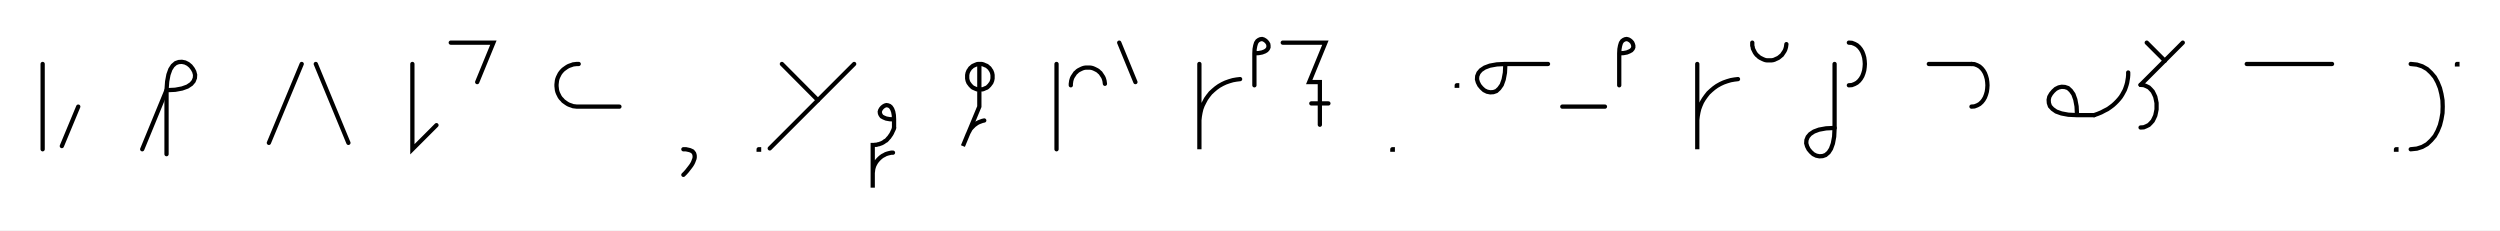
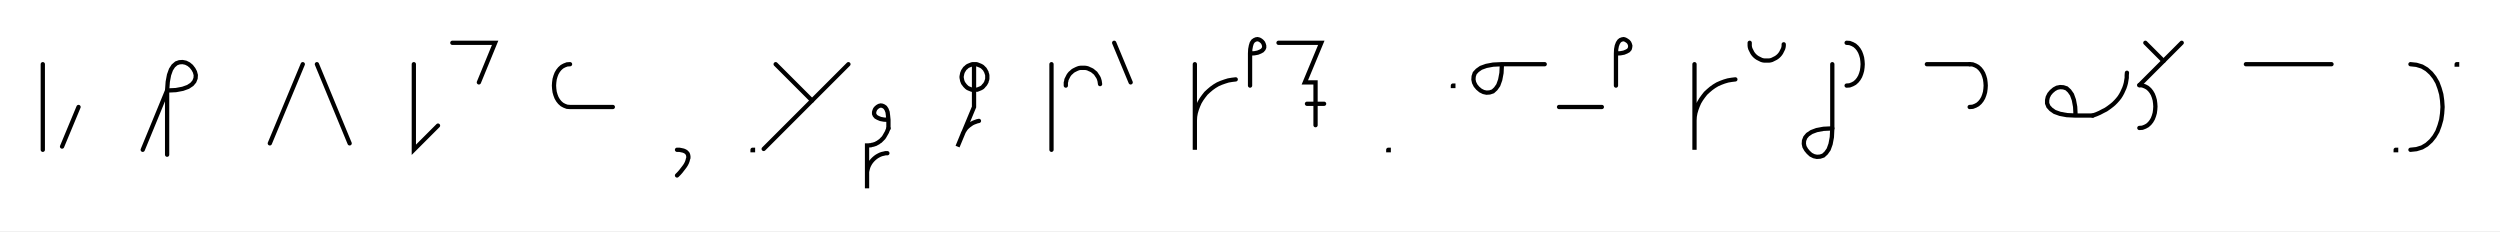
- <svg xmlns="http://www.w3.org/2000/svg" width="1172.473" height="108.0" style="fill:none; stroke-linecap:round;">
+ <svg xmlns="http://www.w3.org/2000/svg" width="1168.345" height="108.0" style="fill:none; stroke-linecap:round;">
  <rect width="100%" height="100%" fill="#FFFFFF" />
  <path stroke="#000000" stroke-width="2" d="M 550,75" />
  <path stroke="#000000" stroke-width="2" d="M 20,30 20,70" />
  <path stroke="#000000" stroke-width="2" d="M 26.7,70" />
  <path stroke="#000000" stroke-width="2" d="M 36.7,50 29,68.5" />
  <path stroke="#000000" stroke-width="2" d="M 66.7,70" />
  <path stroke="#000000" stroke-width="2" d="M 66.7,70 78.1,42.3" />
  <path stroke="#000000" stroke-width="2" d="M 78.1,42.3 82.2,42.1 85.4,41.5 87.9,40.6 89.7,39.4 90.8,38.1 91.4,36.6 91.5,35.1 91.1,33.6 90.4,32.3 89.4,31 88.2,30 86.8,29.3 85.3,29 83.8,29.1 82.4,29.6 81,30.8 79.9,32.5 79,35 78.4,38.2 78.1,42.3 78.1,72.3" />
  <path stroke="#000000" stroke-width="2" d="M 121.5,70" />
  <path stroke="#000000" stroke-width="2" d="M 141.5,30 126.1,67" />
  <path stroke="#000000" stroke-width="2" d="M 148.1,70" />
  <path stroke="#000000" stroke-width="2" d="M 148.1,30 163.4,67" />
  <path stroke="#000000" stroke-width="2" d="M 193.4,70" />
  <path stroke="#000000" stroke-width="2" d="M 193.4,30 193.4,70 204.7,58.7" />
  <path stroke="#000000" stroke-width="2" d="M 211.4,70" />
  <path stroke="#000000" stroke-width="2" d="M 211.4,20 231.4,20 223.8,38.5" />
  <path stroke="#000000" stroke-width="2" d="M 261.4,70" />
-   <path stroke="#000000" stroke-width="2" d="M 271.4,30 270.5,30 269.7,30.1 268.8,30.2 268,30.5 267.1,30.8 266.4,31.1 265.6,31.6 264.9,32.1 264.2,32.6 263.6,33.2 263,33.9 262.5,34.6 262.1,35.4 261.7,36.2 261.4,37 261.2,37.8 261.1,38.7 261,39.6 261,40.4 261.1,41.3 261.2,42.2 261.4,43 261.7,43.8 262.1,44.6 262.5,45.4 263,46.1 263.6,46.7 264.2,47.4 264.9,47.9 265.6,48.4 266.4,48.9 267.1,49.2 268,49.5 268.8,49.8 269.7,49.9 270.5,50 290.5,50" />
-   <path stroke="#000000" stroke-width="2" d="M 320.5,70" />
-   <path stroke="#000000" stroke-width="2" d="M 320.5,70" />
-   <path stroke="#000000" stroke-width="2" d="M 320.5,70 321.7,70 322.6,70.2 323.5,70.4 324.2,70.7 324.8,71 325.2,71.5 325.5,71.9 325.7,72.5 325.8,73.1 325.8,73.8 325.7,74.4 325.4,75.2 325.1,76 324.7,76.8 324.2,77.6 323.6,78.4 322.9,79.3 322.2,80.2 321.4,81.1 320.5,82" />
-   <path stroke="#000000" stroke-width="2" d="M 355.8,70" />
-   <path stroke="#000000" stroke-width="2" d="M 355.8,70 356,70 356,70.2 355.8,70.2 355.8,70" />
-   <path stroke="#000000" stroke-width="2" d="M 362.7,70" />
-   <path stroke="#000000" stroke-width="2" d="M 366.7,30 383.6,47" />
-   <path stroke="#000000" stroke-width="2" d="M 400.6,30 361,69.6" />
-   <path stroke="#000000" stroke-width="2" d="M 407.3,70" />
-   <path stroke="#000000" stroke-width="2" d="M 419.3,56" />
-   <path stroke="#000000" stroke-width="2" d="M 419.3,56 417.3,55.9 415.6,55.6 414.4,55.1 413.5,54.6 413,53.9 412.7,53.2 412.6,52.4 412.8,51.7 413.2,51 413.7,50.4 414.3,49.9 415,49.5 415.7,49.3 416.4,49.4 417.2,49.7 417.8,50.2 418.4,51.1 418.9,52.4 419.2,54 419.3,56 419.3,60" />
-   <path stroke="#000000" stroke-width="2" d="M 419.3,60 419,60.9 418.6,61.7 418.3,62.4 417.9,63.1 417.4,63.8 417,64.4 416.5,64.9 416.1,65.4 415.6,65.9 415,66.2 414.5,66.6 414,66.9 413.4,67.2 412.8,67.4 412.3,67.6 411.7,67.7 411.1,67.9 410.5,67.9 409.9,68 409.3,68 409.3,88 409.3,82 409.3,81.1 409.4,80.3 409.5,79.4 409.7,78.6 410,77.7 410.4,76.9 410.8,76.2 411.3,75.5 411.9,74.8 412.5,74.2 413.2,73.6 413.9,73.1 414.7,72.7 415.4,72.3 416.3,72 417.1,71.8 418,71.6 418.8,71.6" />
-   <path stroke="#000000" stroke-width="2" d="M 449.3,70" />
-   <path stroke="#000000" stroke-width="2" d="M 459.3,30 459.8,30 460.3,30 460.8,30.1 461.4,30.3 461.8,30.5 462.3,30.7 462.8,30.9 463.2,31.2 463.6,31.6 464,31.9 464.3,32.3 464.6,32.8 464.9,33.2 465.1,33.7 465.3,34.2 465.4,34.7 465.5,35.2 465.5,35.7 465.5,36.3 465.5,36.8 465.4,37.3 465.3,37.8 465.1,38.3 464.9,38.8 464.6,39.2 464.3,39.6 464,40 463.6,40.4 463.2,40.8 462.8,41.1 462.3,41.3 461.8,41.5 461.4,41.7 460.8,41.9 460.3,41.9 459.8,42 459.3,42 458.8,41.9 458.2,41.9 457.7,41.7 457.2,41.5 456.8,41.3 456.3,41.1 455.9,40.8 455.5,40.4 455.1,40 454.8,39.6 454.5,39.2 454.2,38.8 454,38.3 453.8,37.8 453.7,37.3 453.6,36.8 453.6,36.3 453.6,35.7 453.6,35.2 453.7,34.7 453.8,34.2 454,33.7 454.2,33.2 454.5,32.8 454.8,32.3 455.1,31.9 455.5,31.6 455.9,31.2 456.3,30.9 456.8,30.7 457.2,30.5 457.7,30.3 458.2,30.1 458.8,30 459.3,30 459.3,50 451.6,68.5 453.9,62.9 454.3,62.1 454.7,61.4 455.1,60.6 455.7,59.9 456.3,59.3 456.9,58.7 457.6,58.2 458.3,57.7 459.1,57.3 459.9,57 460.7,56.7 461.6,56.5" />
-   <path stroke="#000000" stroke-width="2" d="M 495.5,70" />
-   <path stroke="#000000" stroke-width="2" d="M 495.5,30 495.5,70" />
-   <path stroke="#000000" stroke-width="2" d="M 502.2,70" />
-   <path stroke="#000000" stroke-width="2" d="M 502.2,40 502.2,39.3 502.3,38.6 502.4,37.9 502.6,37.2 502.8,36.6 503.1,36 503.5,35.4 503.9,34.8 504.3,34.2 504.8,33.8 505.3,33.3 505.9,32.9 506.5,32.6 507.1,32.3 507.8,32 508.5,31.8 509.2,31.7 509.9,31.7 510.5,31.7 511.2,31.7 511.9,31.8 512.6,32 513.3,32.3 513.9,32.6 514.5,32.9 515.1,33.3 515.6,33.8 516.1,34.2 516.5,34.8 516.9,35.4 517.3,36 517.6,36.6 517.8,37.2 518,37.9 518.1,38.6 518.2,39.3" />
-   <path stroke="#000000" stroke-width="2" d="M 524.9,70" />
-   <path stroke="#000000" stroke-width="2" d="M 524.9,20 532.5,38.5" />
-   <path stroke="#000000" stroke-width="2" d="M 562.5,70" />
-   <path stroke="#000000" stroke-width="2" d="M 562.5,30 562.5,70 562.5,58 562.5,56.3 562.7,54.5 563,52.8 563.4,51.1 564,49.5 564.8,47.9 565.6,46.4 566.6,45 567.7,43.6 569,42.4 570.3,41.3 571.7,40.3 573.3,39.4 574.8,38.7 576.5,38.1 578.2,37.6 579.9,37.3 581.6,37.1" />
-   <path stroke="#000000" stroke-width="2" d="M 588.3,70" />
-   <path stroke="#000000" stroke-width="2" d="M 588.3,25" />
-   <path stroke="#000000" stroke-width="2" d="M 588.3,25 590.3,24.9 591.9,24.6 593.2,24.1 594,23.6 594.6,22.9 594.9,22.2 594.9,21.4 594.8,20.7 594.4,20 593.9,19.4 593.3,18.9 592.6,18.5 591.9,18.3 591.1,18.4 590.4,18.7 589.7,19.2 589.1,20.1 588.7,21.4 588.4,23 588.3,25 588.3,40" />
-   <path stroke="#000000" stroke-width="2" d="M 601.6,70" />
-   <path stroke="#000000" stroke-width="2" d="M 601.6,20 621.6,20 614,38.5 619,38.5 619,58.5" />
-   <path stroke="#000000" stroke-width="2" d="M 619,48.5" />
-   <path stroke="#000000" stroke-width="2" d="M 615,48.5 623,48.5" />
-   <path stroke="#000000" stroke-width="2" d="M 653,70" />
-   <path stroke="#000000" stroke-width="2" d="M 653,70 653.2,70 653.2,70.2 653,70.2 653,70" />
-   <path stroke="#000000" stroke-width="2" d="M 683.2,70" />
-   <path stroke="#000000" stroke-width="2" d="M 683.2,40 683.4,40 683.4,40.2 683.2,40.2 683.2,40" />
-   <path stroke="#000000" stroke-width="2" d="M 690,70" />
-   <path stroke="#000000" stroke-width="2" d="M 706,30" />
-   <path stroke="#000000" stroke-width="2" d="M 706,30 705.8,34.1 705.2,37.3 704.3,39.8 703.1,41.5 701.8,42.7 700.4,43.2 698.9,43.3 697.4,43 696,42.3 694.8,41.2 693.8,40 693.1,38.6 692.7,37.2 692.8,35.7 693.4,34.2 694.5,32.9 696.3,31.7 698.7,30.8 702,30.2 706,30 726,30" />
-   <path stroke="#000000" stroke-width="2" d="M 732.7,70" />
-   <path stroke="#000000" stroke-width="2" d="M 732.7,50 752.7,50" />
-   <path stroke="#000000" stroke-width="2" d="M 759.4,70" />
-   <path stroke="#000000" stroke-width="2" d="M 759.4,25" />
-   <path stroke="#000000" stroke-width="2" d="M 759.4,25 761.4,24.9 763,24.6 764.2,24.1 765.1,23.6 765.7,22.9 766,22.2 766,21.4 765.8,20.7 765.5,20 765,19.4 764.4,18.9 763.7,18.5 762.9,18.3 762.2,18.4 761.5,18.7 760.8,19.2 760.2,20.1 759.8,21.4 759.5,23 759.4,25 759.4,40" />
-   <path stroke="#000000" stroke-width="2" d="M 796,70" />
-   <path stroke="#000000" stroke-width="2" d="M 796,30 796,70 796,58 796,56.3 796.2,54.5 796.5,52.8 796.9,51.1 797.5,49.5 798.2,47.9 799.1,46.4 800.1,45 801.2,43.6 802.5,42.4 803.8,41.3 805.2,40.3 806.8,39.4 808.3,38.7 810,38.1 811.7,37.6 813.4,37.3 815.1,37.1" />
-   <path stroke="#000000" stroke-width="2" d="M 821.8,70" />
-   <path stroke="#000000" stroke-width="2" d="M 821.8,20 821.8,20.7 821.8,21.4 822,22.1 822.1,22.8 822.4,23.4 822.7,24 823,24.6 823.4,25.2 823.9,25.8 824.4,26.2 824.9,26.7 825.5,27.1 826.1,27.4 826.7,27.7 827.4,28 828,28.2 828.7,28.3 829.4,28.3 830.1,28.3 830.8,28.3 831.5,28.2 832.2,28 832.8,27.7 833.5,27.4 834.1,27.1 834.6,26.7 835.2,26.2 835.7,25.8 836.1,25.2 836.5,24.6 836.9,24 837.2,23.4 837.4,22.8 837.6,22.1 837.7,21.4 837.8,20.7" />
-   <path stroke="#000000" stroke-width="2" d="M 844.4,70" />
-   <path stroke="#000000" stroke-width="2" d="M 860.4,30 860.4,60" />
-   <path stroke="#000000" stroke-width="2" d="M 860.4,60 860.2,64.1 859.6,67.3 858.7,69.8 857.6,71.5 856.2,72.7 854.8,73.2 853.3,73.3 851.8,73 850.4,72.3 849.2,71.2 848.2,70 847.5,68.6 847.1,67.2 847.2,65.7 847.8,64.2 848.9,62.9 850.7,61.7 853.1,60.8 856.4,60.2 860.4,60" />
-   <path stroke="#000000" stroke-width="2" d="M 867.1,70" />
-   <path stroke="#000000" stroke-width="2" d="M 867.1,20" />
-   <path stroke="#000000" stroke-width="2" d="M 867.1,20 868.5,20.1 869.8,20.6 870.9,21.2 871.9,22.1 872.7,23.1 873.4,24.3 873.9,25.6 874.3,27 874.5,28.5 874.6,30 874.5,31.5 874.3,33 873.9,34.4 873.4,35.7 872.7,36.9 871.9,37.9 870.9,38.8 869.8,39.4 868.5,39.9 867.1,40" />
-   <path stroke="#000000" stroke-width="2" d="M 904.6,70" />
-   <path stroke="#000000" stroke-width="2" d="M 904.6,30 924.6,30" />
-   <path stroke="#000000" stroke-width="2" d="M 924.6,30 926,30.1 927.3,30.6 928.4,31.2 929.4,32.1 930.2,33.1 930.9,34.3 931.4,35.6 931.8,37 932,38.5 932.1,40 932,41.5 931.8,43 931.4,44.4 930.9,45.7 930.2,46.9 929.4,47.9 928.4,48.8 927.3,49.4 926,49.9 924.6,50" />
-   <path stroke="#000000" stroke-width="2" d="M 962.1,70" />
-   <path stroke="#000000" stroke-width="2" d="M 974.1,54" />
-   <path stroke="#000000" stroke-width="2" d="M 974.1,54 973.9,49.9 973.3,46.7 972.4,44.2 971.2,42.5 969.9,41.3 968.4,40.8 966.9,40.7 965.5,41 964.1,41.7 962.9,42.8 961.9,44 961.1,45.4 960.8,46.8 960.9,48.3 961.4,49.8 962.6,51.1 964.3,52.3 966.8,53.2 970,53.8 974.1,54 982.1,54" />
-   <path stroke="#000000" stroke-width="2" d="M 982.1,54 983.8,53.4 985.5,52.7 987,51.9 988.4,51.2 989.7,50.3 990.9,49.4 991.9,48.5 992.9,47.5 993.8,46.5 994.6,45.5 995.3,44.4 995.9,43.3 996.5,42.2 996.9,41.1 997.3,39.9 997.6,38.8 997.8,37.6 998,36.4 998.1,35.2 998.1,34" />
-   <path stroke="#000000" stroke-width="2" d="M 1004.8,70" />
-   <path stroke="#000000" stroke-width="2" d="M 1006.8,20 1015.3,28.5" />
-   <path stroke="#000000" stroke-width="2" d="M 1023.7,20 1003.9,39.8" />
-   <path stroke="#000000" stroke-width="2" d="M 1003.9,39.8 1005.4,39.9 1006.6,40.4 1007.8,41 1008.7,41.9 1009.6,42.9 1010.2,44.1 1010.8,45.4 1011.1,46.8 1011.4,48.3 1011.4,49.8 1011.4,51.3 1011.1,52.8 1010.8,54.2 1010.2,55.5 1009.6,56.7 1008.7,57.7 1007.8,58.6 1006.6,59.2 1005.4,59.7 1003.9,59.8" />
-   <path stroke="#000000" stroke-width="2" d="M 1053.7,70" />
-   <path stroke="#000000" stroke-width="2" d="M 1053.7,30 1093.7,30" />
-   <path stroke="#000000" stroke-width="2" d="M 1123.7,70" />
-   <path stroke="#000000" stroke-width="2" d="M 1123.7,70 1123.9,70 1123.9,70.2 1123.7,70.2 1123.7,70" />
-   <path stroke="#000000" stroke-width="2" d="M 1130.6,70" />
-   <path stroke="#000000" stroke-width="2" d="M 1130.6,30" />
-   <path stroke="#000000" stroke-width="2" d="M 1130.6,30 1133.5,30.3 1136,31.1 1138.3,32.4 1140.2,34.2 1141.9,36.2 1143.2,38.6 1144.3,41.3 1145,44.1 1145.5,47 1145.6,50 1145.5,53 1145,55.9 1144.3,58.7 1143.2,61.4 1141.9,63.8 1140.2,65.8 1138.3,67.6 1136,68.9 1133.5,69.7 1130.6,70" />
-   <path stroke="#000000" stroke-width="2" d="M 1152.3,70" />
-   <path stroke="#000000" stroke-width="2" d="M 1152.3,30 1152.5,30 1152.5,30.2 1152.3,30.2 1152.3,30" />
-   <path stroke="#000000" stroke-width="2" d="M 1182.5,70" />
+   <path stroke="#000000" stroke-width="2" d="M 266.4,30" />
+   <path stroke="#000000" stroke-width="2" d="M 266.4,30 265,30.1 263.7,30.6 262.6,31.2 261.6,32.1 260.8,33.1 260.1,34.3 259.6,35.6 259.2,37 259,38.5 258.9,40 259,41.5 259.2,43 259.6,44.4 260.1,45.7 260.8,46.9 261.6,47.9 262.6,48.8 263.7,49.4 265,49.9 266.4,50 286.4,50" />
+   <path stroke="#000000" stroke-width="2" d="M 316.4,70" />
+   <path stroke="#000000" stroke-width="2" d="M 316.4,70" />
+   <path stroke="#000000" stroke-width="2" d="M 316.4,70 317.5,70 318.5,70.2 319.4,70.4 320.1,70.7 320.6,71 321.1,71.5 321.4,71.9 321.6,72.5 321.7,73.1 321.7,73.8 321.5,74.4 321.3,75.2 321,76 320.6,76.8 320.1,77.6 319.5,78.4 318.8,79.3 318.1,80.2 317.3,81.1 316.4,82" />
+   <path stroke="#000000" stroke-width="2" d="M 351.7,70" />
+   <path stroke="#000000" stroke-width="2" d="M 351.7,70 351.9,70 351.9,70.2 351.7,70.2 351.7,70" />
+   <path stroke="#000000" stroke-width="2" d="M 358.5,70" />
+   <path stroke="#000000" stroke-width="2" d="M 362.5,30 379.5,47" />
+   <path stroke="#000000" stroke-width="2" d="M 396.5,30 356.9,69.6" />
+   <path stroke="#000000" stroke-width="2" d="M 403.2,70" />
+   <path stroke="#000000" stroke-width="2" d="M 415.2,56" />
+   <path stroke="#000000" stroke-width="2" d="M 415.2,56 413.1,55.9 411.5,55.6 410.3,55.1 409.4,54.6 408.8,53.9 408.5,53.2 408.5,52.4 408.7,51.7 409,51 409.5,50.4 410.1,49.9 410.8,49.5 411.6,49.3 412.3,49.4 413,49.7 413.7,50.2 414.3,51.1 414.8,52.4 415,54 415.2,56 415.2,60" />
+   <path stroke="#000000" stroke-width="2" d="M 415.2,60 414.8,60.9 414.5,61.7 414.1,62.4 413.7,63.1 413.3,63.8 412.9,64.4 412.4,64.9 411.9,65.4 411.4,65.9 410.9,66.2 410.4,66.6 409.8,66.9 409.3,67.2 408.7,67.4 408.1,67.6 407.5,67.7 406.9,67.9 406.4,67.9 405.8,68 405.2,68 405.2,88 405.2,82 405.2,81.1 405.2,80.3 405.4,79.4 405.6,78.6 405.9,77.7 406.3,76.9 406.7,76.2 407.2,75.5 407.8,74.8 408.4,74.2 409.1,73.6 409.8,73.1 410.5,72.7 411.3,72.3 412.1,72 413,71.8 413.8,71.6 414.7,71.6" />
+   <path stroke="#000000" stroke-width="2" d="M 445.2,70" />
+   <path stroke="#000000" stroke-width="2" d="M 455.2,30 455.7,30 456.2,30 456.7,30.1 457.2,30.3 457.7,30.5 458.2,30.7 458.6,30.9 459.1,31.2 459.5,31.6 459.8,31.9 460.2,32.3 460.5,32.8 460.7,33.2 461,33.7 461.1,34.2 461.3,34.7 461.4,35.2 461.4,35.7 461.4,36.3 461.4,36.8 461.3,37.3 461.1,37.8 461,38.3 460.7,38.8 460.5,39.2 460.2,39.6 459.8,40 459.5,40.4 459.1,40.8 458.6,41.1 458.2,41.3 457.7,41.5 457.2,41.7 456.7,41.9 456.2,41.9 455.7,42 455.2,42 454.6,41.9 454.1,41.9 453.6,41.7 453.1,41.5 452.6,41.3 452.2,41.1 451.8,40.8 451.4,40.4 451,40 450.7,39.6 450.4,39.2 450.1,38.8 449.9,38.3 449.7,37.8 449.6,37.3 449.5,36.8 449.4,36.3 449.4,35.7 449.5,35.2 449.6,34.7 449.7,34.2 449.9,33.7 450.1,33.2 450.4,32.8 450.7,32.3 451,31.9 451.4,31.6 451.8,31.2 452.2,30.9 452.6,30.7 453.1,30.5 453.6,30.3 454.1,30.1 454.6,30 455.2,30 455.2,50 447.5,68.5 449.8,62.9 450.1,62.1 450.5,61.4 451,60.6 451.5,59.9 452.1,59.3 452.8,58.7 453.5,58.2 454.2,57.7 455,57.3 455.8,57 456.6,56.7 457.5,56.5" />
+   <path stroke="#000000" stroke-width="2" d="M 491.4,70" />
+   <path stroke="#000000" stroke-width="2" d="M 491.4,30 491.4,70" />
+   <path stroke="#000000" stroke-width="2" d="M 498.1,70" />
+   <path stroke="#000000" stroke-width="2" d="M 498.1,40 498.1,39.3 498.1,38.6 498.3,37.9 498.4,37.2 498.7,36.6 499,36 499.3,35.4 499.7,34.8 500.2,34.2 500.7,33.8 501.2,33.3 501.8,32.9 502.4,32.6 503,32.3 503.7,32 504.3,31.8 505,31.7 505.7,31.7 506.4,31.7 507.1,31.7 507.8,31.8 508.5,32 509.1,32.3 509.8,32.6 510.4,32.9 510.9,33.3 511.5,33.8 512,34.2 512.4,34.8 512.8,35.4 513.2,36 513.5,36.6 513.7,37.2 513.9,37.9 514,38.6 514.1,39.3" />
+   <path stroke="#000000" stroke-width="2" d="M 520.7,70" />
+   <path stroke="#000000" stroke-width="2" d="M 520.7,20 528.4,38.5" />
+   <path stroke="#000000" stroke-width="2" d="M 558.4,70" />
+   <path stroke="#000000" stroke-width="2" d="M 558.4,30 558.4,70 558.4,58 558.4,56.3 558.5,54.5 558.8,52.8 559.3,51.1 559.9,49.5 560.6,47.9 561.5,46.4 562.5,45 563.6,43.6 564.9,42.4 566.2,41.3 567.6,40.3 569.1,39.4 570.7,38.7 572.4,38.1 574,37.6 575.8,37.3 577.5,37.1" />
+   <path stroke="#000000" stroke-width="2" d="M 584.2,70" />
+   <path stroke="#000000" stroke-width="2" d="M 584.2,25" />
+   <path stroke="#000000" stroke-width="2" d="M 584.2,25 586.2,24.9 587.8,24.6 589,24.1 589.9,23.6 590.5,22.9 590.8,22.2 590.8,21.4 590.6,20.7 590.3,20 589.8,19.4 589.2,18.9 588.5,18.5 587.7,18.3 587,18.4 586.3,18.7 585.6,19.2 585,20.1 584.6,21.4 584.3,23 584.2,25 584.2,40" />
+   <path stroke="#000000" stroke-width="2" d="M 597.5,70" />
+   <path stroke="#000000" stroke-width="2" d="M 597.5,20 617.5,20 609.8,38.5 614.8,38.5 614.8,58.5" />
+   <path stroke="#000000" stroke-width="2" d="M 614.8,48.5" />
+   <path stroke="#000000" stroke-width="2" d="M 610.8,48.5 618.8,48.5" />
+   <path stroke="#000000" stroke-width="2" d="M 648.8,70" />
+   <path stroke="#000000" stroke-width="2" d="M 648.8,70 649,70 649,70.2 648.8,70.2 648.8,70" />
+   <path stroke="#000000" stroke-width="2" d="M 679,70" />
+   <path stroke="#000000" stroke-width="2" d="M 679,40 679.2,40 679.2,40.2 679,40.2 679,40" />
+   <path stroke="#000000" stroke-width="2" d="M 685.9,70" />
+   <path stroke="#000000" stroke-width="2" d="M 701.9,30" />
+   <path stroke="#000000" stroke-width="2" d="M 701.9,30 701.7,34.1 701.1,37.3 700.2,39.8 699,41.5 697.7,42.7 696.2,43.2 694.7,43.3 693.3,43 691.9,42.3 690.6,41.2 689.6,40 688.9,38.6 688.6,37.2 688.7,35.7 689.2,34.2 690.4,32.9 692.1,31.7 694.6,30.8 697.8,30.2 701.9,30 721.9,30" />
+   <path stroke="#000000" stroke-width="2" d="M 728.6,70" />
+   <path stroke="#000000" stroke-width="2" d="M 728.6,50 748.6,50" />
+   <path stroke="#000000" stroke-width="2" d="M 755.2,70" />
+   <path stroke="#000000" stroke-width="2" d="M 755.2,25" />
+   <path stroke="#000000" stroke-width="2" d="M 755.2,25 757.3,24.9 758.9,24.6 760.1,24.1 761,23.6 761.6,22.9 761.8,22.2 761.9,21.4 761.7,20.7 761.4,20 760.9,19.4 760.2,18.9 759.5,18.5 758.8,18.3 758.1,18.4 757.3,18.7 756.7,19.2 756.1,20.1 755.6,21.4 755.3,23 755.2,25 755.2,40" />
+   <path stroke="#000000" stroke-width="2" d="M 791.9,70" />
+   <path stroke="#000000" stroke-width="2" d="M 791.9,30 791.9,70 791.9,58 791.9,56.3 792,54.5 792.3,52.8 792.8,51.1 793.4,49.5 794.1,47.9 795,46.4 796,45 797.1,43.6 798.4,42.4 799.7,41.3 801.1,40.3 802.6,39.4 804.2,38.7 805.8,38.1 807.5,37.6 809.3,37.3 811,37.1" />
+   <path stroke="#000000" stroke-width="2" d="M 817.7,70" />
+   <path stroke="#000000" stroke-width="2" d="M 817.7,20 817.7,20.7 817.7,21.4 817.8,22.1 818,22.8 818.3,23.4 818.6,24 818.9,24.6 819.3,25.2 819.8,25.8 820.2,26.2 820.8,26.7 821.4,27.1 822,27.4 822.6,27.7 823.2,28 823.9,28.2 824.6,28.3 825.3,28.3 826,28.3 826.7,28.3 827.4,28.2 828.1,28 828.7,27.7 829.3,27.4 829.9,27.1 830.5,26.7 831.1,26.2 831.5,25.8 832,25.2 832.4,24.6 832.7,24 833,23.4 833.3,22.8 833.5,22.1 833.6,21.4 833.6,20.7" />
+   <path stroke="#000000" stroke-width="2" d="M 840.3,70" />
+   <path stroke="#000000" stroke-width="2" d="M 856.3,30 856.3,60" />
+   <path stroke="#000000" stroke-width="2" d="M 856.3,60 856.1,64.1 855.5,67.3 854.6,69.8 853.4,71.5 852.1,72.7 850.6,73.2 849.1,73.3 847.7,73 846.3,72.3 845.1,71.2 844.1,70 843.3,68.6 843,67.2 843.1,65.7 843.7,64.2 844.8,62.9 846.6,61.7 849,60.8 852.2,60.2 856.3,60" />
+   <path stroke="#000000" stroke-width="2" d="M 863,70" />
+   <path stroke="#000000" stroke-width="2" d="M 863,20" />
+   <path stroke="#000000" stroke-width="2" d="M 863,20 864.4,20.1 865.7,20.6 866.8,21.2 867.8,22.1 868.6,23.1 869.3,24.3 869.8,25.6 870.2,27 870.4,28.5 870.5,30 870.4,31.5 870.2,33 869.8,34.4 869.3,35.7 868.6,36.9 867.8,37.9 866.8,38.8 865.7,39.4 864.4,39.9 863,40" />
+   <path stroke="#000000" stroke-width="2" d="M 900.5,70" />
+   <path stroke="#000000" stroke-width="2" d="M 900.5,30 920.5,30" />
+   <path stroke="#000000" stroke-width="2" d="M 920.5,30 921.9,30.1 923.2,30.6 924.3,31.2 925.3,32.1 926.1,33.1 926.8,34.3 927.3,35.6 927.7,37 927.9,38.5 928,40 927.9,41.5 927.7,43 927.3,44.4 926.8,45.7 926.1,46.9 925.3,47.9 924.3,48.8 923.2,49.4 921.9,49.9 920.5,50" />
+   <path stroke="#000000" stroke-width="2" d="M 958,70" />
+   <path stroke="#000000" stroke-width="2" d="M 970,54" />
+   <path stroke="#000000" stroke-width="2" d="M 970,54 969.8,49.9 969.2,46.7 968.3,44.2 967.1,42.5 965.8,41.3 964.3,40.8 962.8,40.7 961.3,41 960,41.7 958.7,42.8 957.7,44 957,45.4 956.7,46.8 956.7,48.3 957.3,49.8 958.5,51.1 960.2,52.3 962.7,53.2 965.9,53.8 970,54 978,54" />
+   <path stroke="#000000" stroke-width="2" d="M 978,54 979.7,53.4 981.3,52.7 982.8,51.9 984.2,51.2 985.5,50.3 986.7,49.4 987.8,48.5 988.8,47.5 989.7,46.5 990.5,45.5 991.2,44.4 991.8,43.3 992.3,42.2 992.8,41.1 993.2,39.9 993.5,38.8 993.7,37.6 993.9,36.4 993.9,35.2 994,34" />
+   <path stroke="#000000" stroke-width="2" d="M 1000.6,70" />
+   <path stroke="#000000" stroke-width="2" d="M 1002.6,20 1011.1,28.5" />
+   <path stroke="#000000" stroke-width="2" d="M 1019.6,20 999.8,39.8" />
+   <path stroke="#000000" stroke-width="2" d="M 999.8,39.8 1001.2,39.9 1002.5,40.4 1003.6,41 1004.6,41.9 1005.4,42.9 1006.1,44.1 1006.6,45.4 1007,46.8 1007.2,48.3 1007.3,49.8 1007.2,51.3 1007,52.8 1006.6,54.2 1006.1,55.5 1005.4,56.7 1004.6,57.7 1003.6,58.6 1002.5,59.2 1001.2,59.7 999.8,59.8" />
+   <path stroke="#000000" stroke-width="2" d="M 1049.6,70" />
+   <path stroke="#000000" stroke-width="2" d="M 1049.6,30 1089.6,30" />
+   <path stroke="#000000" stroke-width="2" d="M 1119.6,70" />
+   <path stroke="#000000" stroke-width="2" d="M 1119.6,70 1119.8,70 1119.8,70.2 1119.6,70.2 1119.6,70" />
+   <path stroke="#000000" stroke-width="2" d="M 1126.5,70" />
+   <path stroke="#000000" stroke-width="2" d="M 1126.5,30" />
+   <path stroke="#000000" stroke-width="2" d="M 1126.5,30 1129.3,30.3 1131.9,31.1 1134.1,32.4 1136.1,34.2 1137.7,36.2 1139.1,38.6 1140.1,41.3 1140.9,44.1 1141.3,47 1141.5,50 1141.3,53 1140.9,55.9 1140.1,58.7 1139.1,61.4 1137.7,63.8 1136.1,65.8 1134.1,67.6 1131.9,68.9 1129.3,69.7 1126.5,70" />
+   <path stroke="#000000" stroke-width="2" d="M 1148.1,70" />
+   <path stroke="#000000" stroke-width="2" d="M 1148.1,30 1148.3,30 1148.3,30.2 1148.1,30.2 1148.1,30" />
+   <path stroke="#000000" stroke-width="2" d="M 1178.3,70" />
</svg>
